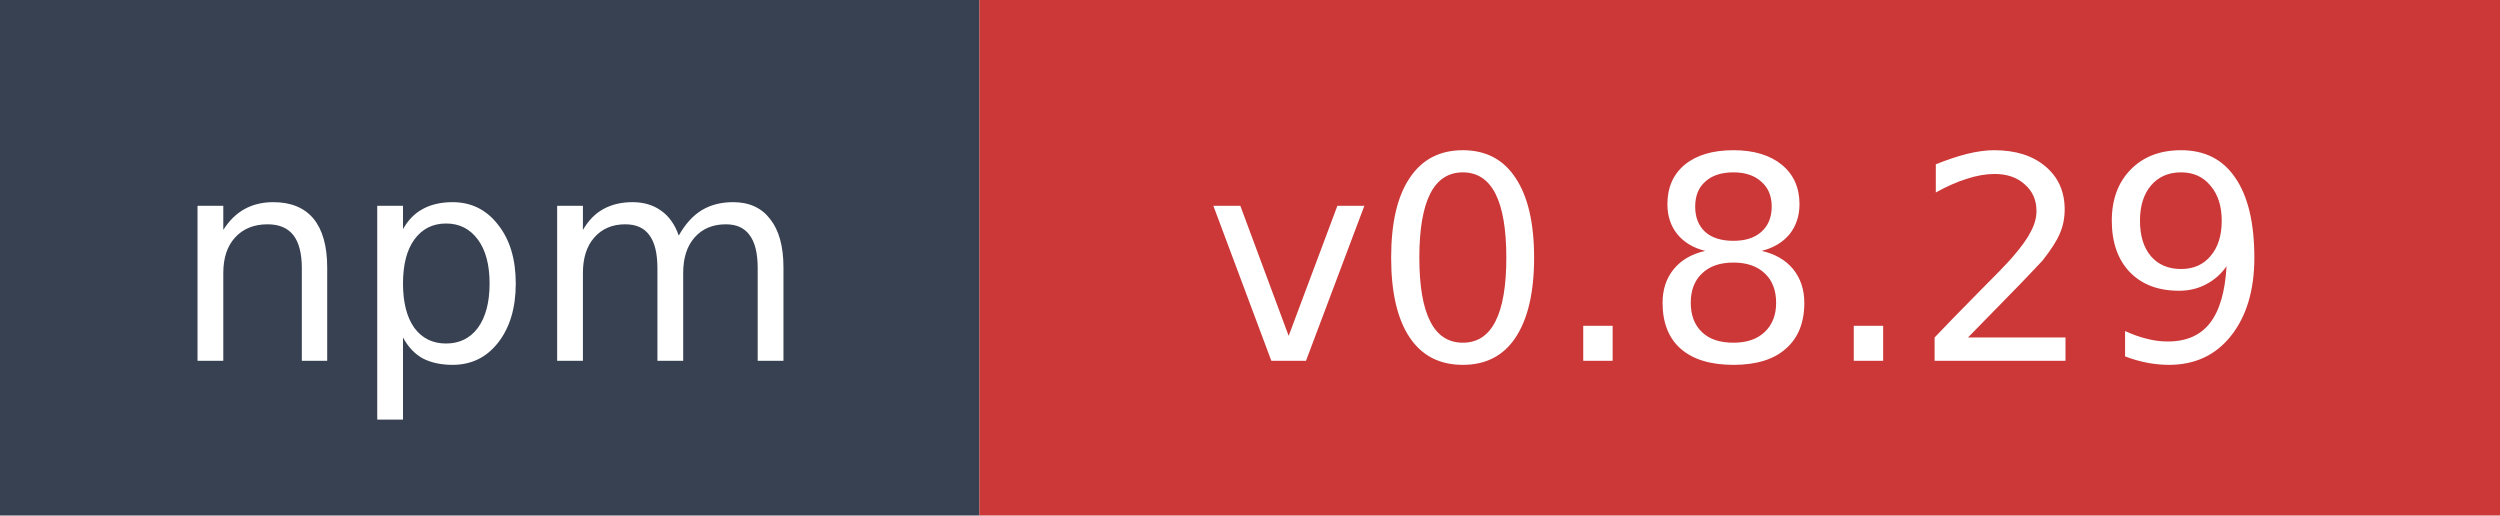
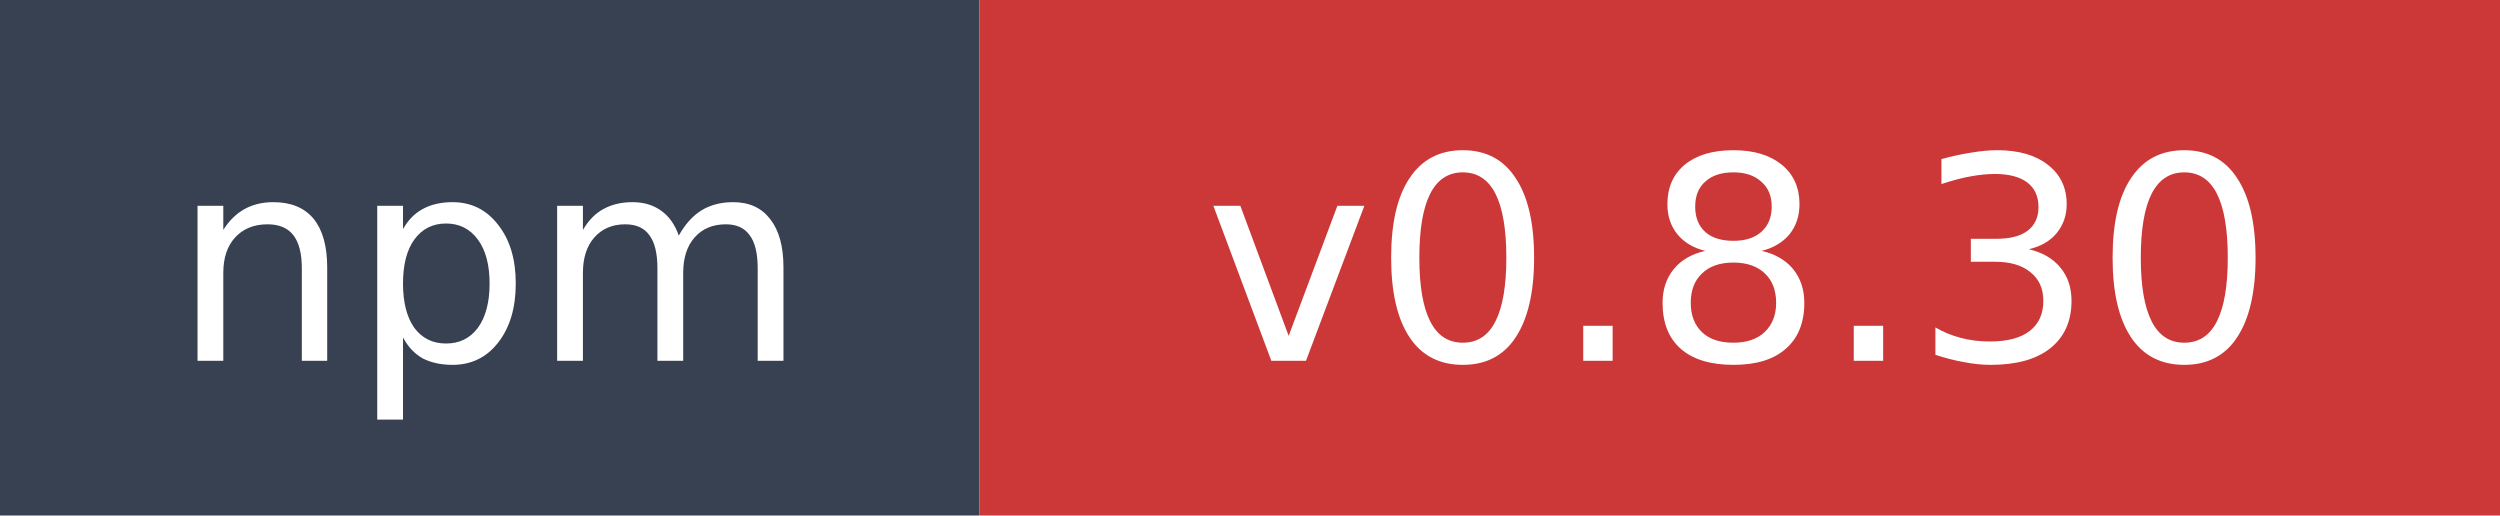
- <svg xmlns="http://www.w3.org/2000/svg" width="97" height="20" role="img" aria-label="npm: v0.8.29">
+ <svg xmlns="http://www.w3.org/2000/svg" width="97" height="20" role="img" aria-label="npm: v0.8.30">
  <rect width="38" height="20" fill="#374151" />
  <rect x="38" width="59" height="20" fill="#cb3837" />
  <text x="19" y="14" fill="#ffffff" font-family="Verdana,Geneva,DejaVu Sans,sans-serif" font-size="11" text-anchor="middle">npm</text>
-   <text x="67.5" y="14" fill="#ffffff" font-family="Verdana,Geneva,DejaVu Sans,sans-serif" font-size="11" text-anchor="middle">v0.8.29</text>
+   <text x="67.5" y="14" fill="#ffffff" font-family="Verdana,Geneva,DejaVu Sans,sans-serif" font-size="11" text-anchor="middle">v0.8.30</text>
</svg>
